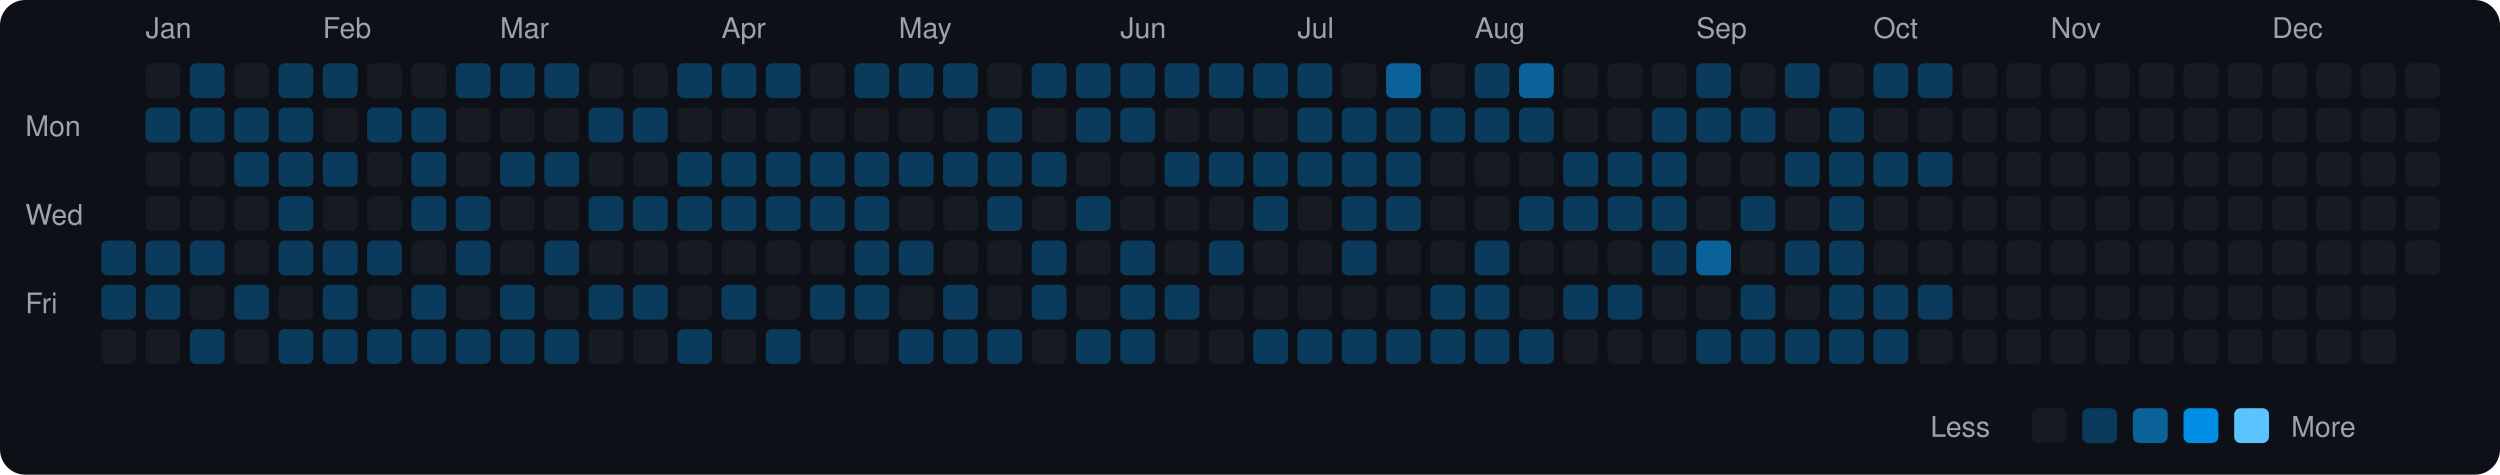
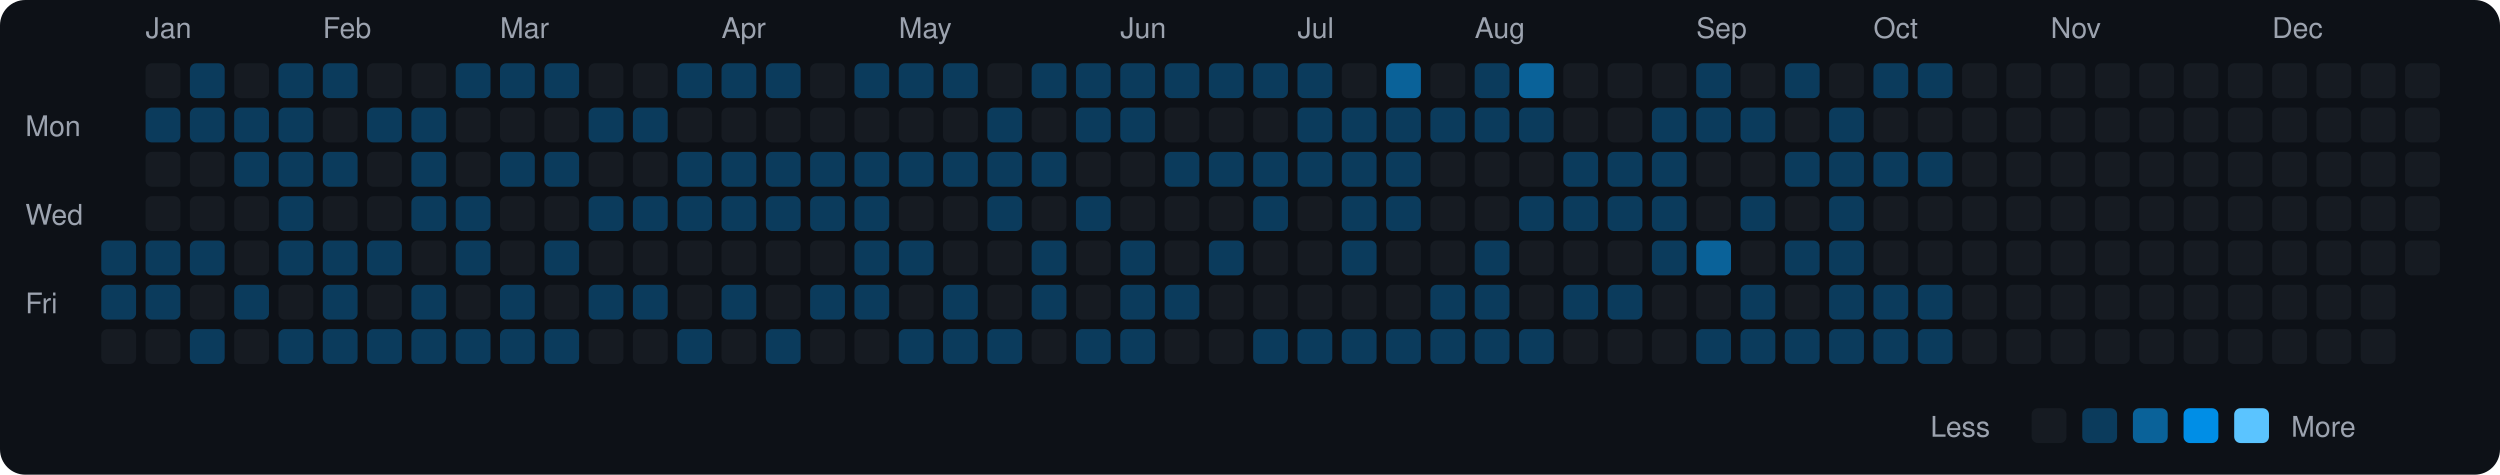
<svg xmlns="http://www.w3.org/2000/svg" viewBox="0 0 790 150" width="790" height="150">
  <rect width="790" height="150" fill="#0d1117" rx="8" ry="8" />
  <text x="8" y="43" fill="#9ca3af" font-size="9" font-family="-apple-system, BlinkMacSystemFont, 'Segoe UI', Helvetica, Arial, sans-serif">Mon</text>
  <text x="8" y="71" fill="#9ca3af" font-size="9" font-family="-apple-system, BlinkMacSystemFont, 'Segoe UI', Helvetica, Arial, sans-serif">Wed</text>
  <text x="8" y="99" fill="#9ca3af" font-size="9" font-family="-apple-system, BlinkMacSystemFont, 'Segoe UI', Helvetica, Arial, sans-serif">Fri</text>
  <rect x="32" y="76" width="11" height="11" rx="2" ry="2" fill="#0b3b5c">
    </rect>
  <rect x="32" y="90" width="11" height="11" rx="2" ry="2" fill="#0b3b5c">
    </rect>
  <rect x="32" y="104" width="11" height="11" rx="2" ry="2" fill="#161b22">
    </rect>
  <text x="46" y="12" fill="#9ca3af" font-size="9" font-family="-apple-system, BlinkMacSystemFont, 'Segoe UI', Helvetica, Arial, sans-serif">Jan</text>
  <rect x="46" y="20" width="11" height="11" rx="2" ry="2" fill="#161b22">
    </rect>
  <rect x="46" y="34" width="11" height="11" rx="2" ry="2" fill="#0b3b5c">
    </rect>
  <rect x="46" y="48" width="11" height="11" rx="2" ry="2" fill="#161b22">
    </rect>
  <rect x="46" y="62" width="11" height="11" rx="2" ry="2" fill="#161b22">
    </rect>
  <rect x="46" y="76" width="11" height="11" rx="2" ry="2" fill="#0b3b5c">
    </rect>
  <rect x="46" y="90" width="11" height="11" rx="2" ry="2" fill="#0b3b5c">
    </rect>
  <rect x="46" y="104" width="11" height="11" rx="2" ry="2" fill="#161b22">
    </rect>
  <rect x="60" y="20" width="11" height="11" rx="2" ry="2" fill="#0b3b5c">
    </rect>
  <rect x="60" y="34" width="11" height="11" rx="2" ry="2" fill="#0b3b5c">
    </rect>
  <rect x="60" y="48" width="11" height="11" rx="2" ry="2" fill="#161b22">
    </rect>
  <rect x="60" y="62" width="11" height="11" rx="2" ry="2" fill="#161b22">
    </rect>
  <rect x="60" y="76" width="11" height="11" rx="2" ry="2" fill="#0b3b5c">
    </rect>
  <rect x="60" y="90" width="11" height="11" rx="2" ry="2" fill="#161b22">
    </rect>
  <rect x="60" y="104" width="11" height="11" rx="2" ry="2" fill="#0b3b5c">
    </rect>
  <rect x="74" y="20" width="11" height="11" rx="2" ry="2" fill="#161b22">
    </rect>
  <rect x="74" y="34" width="11" height="11" rx="2" ry="2" fill="#0b3b5c">
    </rect>
  <rect x="74" y="48" width="11" height="11" rx="2" ry="2" fill="#0b3b5c">
    </rect>
  <rect x="74" y="62" width="11" height="11" rx="2" ry="2" fill="#161b22">
    </rect>
  <rect x="74" y="76" width="11" height="11" rx="2" ry="2" fill="#161b22">
    </rect>
  <rect x="74" y="90" width="11" height="11" rx="2" ry="2" fill="#0b3b5c">
    </rect>
  <rect x="74" y="104" width="11" height="11" rx="2" ry="2" fill="#161b22">
    </rect>
  <rect x="88" y="20" width="11" height="11" rx="2" ry="2" fill="#0b3b5c">
    </rect>
  <rect x="88" y="34" width="11" height="11" rx="2" ry="2" fill="#0b3b5c">
    </rect>
  <rect x="88" y="48" width="11" height="11" rx="2" ry="2" fill="#0b3b5c">
    </rect>
  <rect x="88" y="62" width="11" height="11" rx="2" ry="2" fill="#0b3b5c">
    </rect>
  <rect x="88" y="76" width="11" height="11" rx="2" ry="2" fill="#0b3b5c">
    </rect>
  <rect x="88" y="90" width="11" height="11" rx="2" ry="2" fill="#161b22">
    </rect>
  <rect x="88" y="104" width="11" height="11" rx="2" ry="2" fill="#0b3b5c">
    </rect>
  <text x="102" y="12" fill="#9ca3af" font-size="9" font-family="-apple-system, BlinkMacSystemFont, 'Segoe UI', Helvetica, Arial, sans-serif">Feb</text>
  <rect x="102" y="20" width="11" height="11" rx="2" ry="2" fill="#0b3b5c">
    </rect>
  <rect x="102" y="34" width="11" height="11" rx="2" ry="2" fill="#161b22">
    </rect>
  <rect x="102" y="48" width="11" height="11" rx="2" ry="2" fill="#0b3b5c">
    </rect>
  <rect x="102" y="62" width="11" height="11" rx="2" ry="2" fill="#161b22">
    </rect>
  <rect x="102" y="76" width="11" height="11" rx="2" ry="2" fill="#0b3b5c">
    </rect>
  <rect x="102" y="90" width="11" height="11" rx="2" ry="2" fill="#0b3b5c">
    </rect>
  <rect x="102" y="104" width="11" height="11" rx="2" ry="2" fill="#0b3b5c">
    </rect>
  <rect x="116" y="20" width="11" height="11" rx="2" ry="2" fill="#161b22">
    </rect>
  <rect x="116" y="34" width="11" height="11" rx="2" ry="2" fill="#0b3b5c">
    </rect>
  <rect x="116" y="48" width="11" height="11" rx="2" ry="2" fill="#161b22">
    </rect>
  <rect x="116" y="62" width="11" height="11" rx="2" ry="2" fill="#161b22">
    </rect>
  <rect x="116" y="76" width="11" height="11" rx="2" ry="2" fill="#0b3b5c">
    </rect>
  <rect x="116" y="90" width="11" height="11" rx="2" ry="2" fill="#161b22">
    </rect>
  <rect x="116" y="104" width="11" height="11" rx="2" ry="2" fill="#0b3b5c">
    </rect>
  <rect x="130" y="20" width="11" height="11" rx="2" ry="2" fill="#161b22">
    </rect>
  <rect x="130" y="34" width="11" height="11" rx="2" ry="2" fill="#0b3b5c">
    </rect>
  <rect x="130" y="48" width="11" height="11" rx="2" ry="2" fill="#0b3b5c">
    </rect>
  <rect x="130" y="62" width="11" height="11" rx="2" ry="2" fill="#0b3b5c">
    </rect>
  <rect x="130" y="76" width="11" height="11" rx="2" ry="2" fill="#161b22">
    </rect>
  <rect x="130" y="90" width="11" height="11" rx="2" ry="2" fill="#0b3b5c">
    </rect>
  <rect x="130" y="104" width="11" height="11" rx="2" ry="2" fill="#0b3b5c">
    </rect>
  <rect x="144" y="20" width="11" height="11" rx="2" ry="2" fill="#0b3b5c">
    </rect>
  <rect x="144" y="34" width="11" height="11" rx="2" ry="2" fill="#161b22">
    </rect>
  <rect x="144" y="48" width="11" height="11" rx="2" ry="2" fill="#161b22">
    </rect>
  <rect x="144" y="62" width="11" height="11" rx="2" ry="2" fill="#0b3b5c">
    </rect>
  <rect x="144" y="76" width="11" height="11" rx="2" ry="2" fill="#0b3b5c">
    </rect>
  <rect x="144" y="90" width="11" height="11" rx="2" ry="2" fill="#161b22">
    </rect>
  <rect x="144" y="104" width="11" height="11" rx="2" ry="2" fill="#0b3b5c">
    </rect>
  <text x="158" y="12" fill="#9ca3af" font-size="9" font-family="-apple-system, BlinkMacSystemFont, 'Segoe UI', Helvetica, Arial, sans-serif">Mar</text>
  <rect x="158" y="20" width="11" height="11" rx="2" ry="2" fill="#0b3b5c">
    </rect>
  <rect x="158" y="34" width="11" height="11" rx="2" ry="2" fill="#161b22">
    </rect>
  <rect x="158" y="48" width="11" height="11" rx="2" ry="2" fill="#0b3b5c">
    </rect>
  <rect x="158" y="62" width="11" height="11" rx="2" ry="2" fill="#161b22">
    </rect>
  <rect x="158" y="76" width="11" height="11" rx="2" ry="2" fill="#161b22">
    </rect>
  <rect x="158" y="90" width="11" height="11" rx="2" ry="2" fill="#0b3b5c">
    </rect>
  <rect x="158" y="104" width="11" height="11" rx="2" ry="2" fill="#0b3b5c">
    </rect>
  <rect x="172" y="20" width="11" height="11" rx="2" ry="2" fill="#0b3b5c">
    </rect>
  <rect x="172" y="34" width="11" height="11" rx="2" ry="2" fill="#161b22">
    </rect>
  <rect x="172" y="48" width="11" height="11" rx="2" ry="2" fill="#0b3b5c">
    </rect>
  <rect x="172" y="62" width="11" height="11" rx="2" ry="2" fill="#161b22">
    </rect>
  <rect x="172" y="76" width="11" height="11" rx="2" ry="2" fill="#0b3b5c">
    </rect>
  <rect x="172" y="90" width="11" height="11" rx="2" ry="2" fill="#161b22">
    </rect>
  <rect x="172" y="104" width="11" height="11" rx="2" ry="2" fill="#0b3b5c">
    </rect>
  <rect x="186" y="20" width="11" height="11" rx="2" ry="2" fill="#161b22">
    </rect>
  <rect x="186" y="34" width="11" height="11" rx="2" ry="2" fill="#0b3b5c">
    </rect>
  <rect x="186" y="48" width="11" height="11" rx="2" ry="2" fill="#161b22">
    </rect>
  <rect x="186" y="62" width="11" height="11" rx="2" ry="2" fill="#0b3b5c">
    </rect>
  <rect x="186" y="76" width="11" height="11" rx="2" ry="2" fill="#161b22">
    </rect>
  <rect x="186" y="90" width="11" height="11" rx="2" ry="2" fill="#0b3b5c">
    </rect>
  <rect x="186" y="104" width="11" height="11" rx="2" ry="2" fill="#161b22">
    </rect>
  <rect x="200" y="20" width="11" height="11" rx="2" ry="2" fill="#161b22">
    </rect>
  <rect x="200" y="34" width="11" height="11" rx="2" ry="2" fill="#0b3b5c">
    </rect>
  <rect x="200" y="48" width="11" height="11" rx="2" ry="2" fill="#161b22">
    </rect>
  <rect x="200" y="62" width="11" height="11" rx="2" ry="2" fill="#0b3b5c">
    </rect>
  <rect x="200" y="76" width="11" height="11" rx="2" ry="2" fill="#161b22">
    </rect>
  <rect x="200" y="90" width="11" height="11" rx="2" ry="2" fill="#0b3b5c">
    </rect>
  <rect x="200" y="104" width="11" height="11" rx="2" ry="2" fill="#161b22">
    </rect>
  <rect x="214" y="20" width="11" height="11" rx="2" ry="2" fill="#0b3b5c">
    </rect>
  <rect x="214" y="34" width="11" height="11" rx="2" ry="2" fill="#161b22">
    </rect>
  <rect x="214" y="48" width="11" height="11" rx="2" ry="2" fill="#0b3b5c">
    </rect>
  <rect x="214" y="62" width="11" height="11" rx="2" ry="2" fill="#0b3b5c">
    </rect>
  <rect x="214" y="76" width="11" height="11" rx="2" ry="2" fill="#161b22">
    </rect>
  <rect x="214" y="90" width="11" height="11" rx="2" ry="2" fill="#161b22">
    </rect>
  <rect x="214" y="104" width="11" height="11" rx="2" ry="2" fill="#0b3b5c">
    </rect>
  <text x="228" y="12" fill="#9ca3af" font-size="9" font-family="-apple-system, BlinkMacSystemFont, 'Segoe UI', Helvetica, Arial, sans-serif">Apr</text>
  <rect x="228" y="20" width="11" height="11" rx="2" ry="2" fill="#0b3b5c">
    </rect>
  <rect x="228" y="34" width="11" height="11" rx="2" ry="2" fill="#161b22">
    </rect>
  <rect x="228" y="48" width="11" height="11" rx="2" ry="2" fill="#0b3b5c">
    </rect>
  <rect x="228" y="62" width="11" height="11" rx="2" ry="2" fill="#0b3b5c">
    </rect>
  <rect x="228" y="76" width="11" height="11" rx="2" ry="2" fill="#161b22">
    </rect>
  <rect x="228" y="90" width="11" height="11" rx="2" ry="2" fill="#0b3b5c">
    </rect>
  <rect x="228" y="104" width="11" height="11" rx="2" ry="2" fill="#161b22">
    </rect>
  <rect x="242" y="20" width="11" height="11" rx="2" ry="2" fill="#0b3b5c">
    </rect>
  <rect x="242" y="34" width="11" height="11" rx="2" ry="2" fill="#161b22">
    </rect>
  <rect x="242" y="48" width="11" height="11" rx="2" ry="2" fill="#0b3b5c">
    </rect>
  <rect x="242" y="62" width="11" height="11" rx="2" ry="2" fill="#0b3b5c">
    </rect>
  <rect x="242" y="76" width="11" height="11" rx="2" ry="2" fill="#161b22">
    </rect>
  <rect x="242" y="90" width="11" height="11" rx="2" ry="2" fill="#161b22">
    </rect>
  <rect x="242" y="104" width="11" height="11" rx="2" ry="2" fill="#0b3b5c">
    </rect>
  <rect x="256" y="20" width="11" height="11" rx="2" ry="2" fill="#161b22">
    </rect>
  <rect x="256" y="34" width="11" height="11" rx="2" ry="2" fill="#161b22">
    </rect>
  <rect x="256" y="48" width="11" height="11" rx="2" ry="2" fill="#0b3b5c">
    </rect>
  <rect x="256" y="62" width="11" height="11" rx="2" ry="2" fill="#0b3b5c">
    </rect>
  <rect x="256" y="76" width="11" height="11" rx="2" ry="2" fill="#161b22">
    </rect>
  <rect x="256" y="90" width="11" height="11" rx="2" ry="2" fill="#0b3b5c">
    </rect>
  <rect x="256" y="104" width="11" height="11" rx="2" ry="2" fill="#161b22">
    </rect>
  <rect x="270" y="20" width="11" height="11" rx="2" ry="2" fill="#0b3b5c">
    </rect>
  <rect x="270" y="34" width="11" height="11" rx="2" ry="2" fill="#161b22">
    </rect>
  <rect x="270" y="48" width="11" height="11" rx="2" ry="2" fill="#0b3b5c">
    </rect>
  <rect x="270" y="62" width="11" height="11" rx="2" ry="2" fill="#0b3b5c">
    </rect>
  <rect x="270" y="76" width="11" height="11" rx="2" ry="2" fill="#0b3b5c">
    </rect>
  <rect x="270" y="90" width="11" height="11" rx="2" ry="2" fill="#0b3b5c">
    </rect>
  <rect x="270" y="104" width="11" height="11" rx="2" ry="2" fill="#161b22">
    </rect>
  <text x="284" y="12" fill="#9ca3af" font-size="9" font-family="-apple-system, BlinkMacSystemFont, 'Segoe UI', Helvetica, Arial, sans-serif">May</text>
  <rect x="284" y="20" width="11" height="11" rx="2" ry="2" fill="#0b3b5c">
    </rect>
  <rect x="284" y="34" width="11" height="11" rx="2" ry="2" fill="#161b22">
    </rect>
  <rect x="284" y="48" width="11" height="11" rx="2" ry="2" fill="#0b3b5c">
    </rect>
  <rect x="284" y="62" width="11" height="11" rx="2" ry="2" fill="#161b22">
    </rect>
  <rect x="284" y="76" width="11" height="11" rx="2" ry="2" fill="#0b3b5c">
    </rect>
  <rect x="284" y="90" width="11" height="11" rx="2" ry="2" fill="#161b22">
    </rect>
  <rect x="284" y="104" width="11" height="11" rx="2" ry="2" fill="#0b3b5c">
    </rect>
  <rect x="298" y="20" width="11" height="11" rx="2" ry="2" fill="#0b3b5c">
    </rect>
  <rect x="298" y="34" width="11" height="11" rx="2" ry="2" fill="#161b22">
    </rect>
  <rect x="298" y="48" width="11" height="11" rx="2" ry="2" fill="#0b3b5c">
    </rect>
  <rect x="298" y="62" width="11" height="11" rx="2" ry="2" fill="#161b22">
    </rect>
  <rect x="298" y="76" width="11" height="11" rx="2" ry="2" fill="#161b22">
    </rect>
  <rect x="298" y="90" width="11" height="11" rx="2" ry="2" fill="#0b3b5c">
    </rect>
  <rect x="298" y="104" width="11" height="11" rx="2" ry="2" fill="#0b3b5c">
    </rect>
  <rect x="312" y="20" width="11" height="11" rx="2" ry="2" fill="#161b22">
    </rect>
  <rect x="312" y="34" width="11" height="11" rx="2" ry="2" fill="#0b3b5c">
    </rect>
  <rect x="312" y="48" width="11" height="11" rx="2" ry="2" fill="#0b3b5c">
    </rect>
  <rect x="312" y="62" width="11" height="11" rx="2" ry="2" fill="#0b3b5c">
    </rect>
  <rect x="312" y="76" width="11" height="11" rx="2" ry="2" fill="#161b22">
    </rect>
  <rect x="312" y="90" width="11" height="11" rx="2" ry="2" fill="#161b22">
    </rect>
  <rect x="312" y="104" width="11" height="11" rx="2" ry="2" fill="#0b3b5c">
    </rect>
  <rect x="326" y="20" width="11" height="11" rx="2" ry="2" fill="#0b3b5c">
    </rect>
  <rect x="326" y="34" width="11" height="11" rx="2" ry="2" fill="#161b22">
    </rect>
  <rect x="326" y="48" width="11" height="11" rx="2" ry="2" fill="#0b3b5c">
    </rect>
  <rect x="326" y="62" width="11" height="11" rx="2" ry="2" fill="#161b22">
    </rect>
  <rect x="326" y="76" width="11" height="11" rx="2" ry="2" fill="#0b3b5c">
    </rect>
  <rect x="326" y="90" width="11" height="11" rx="2" ry="2" fill="#0b3b5c">
    </rect>
  <rect x="326" y="104" width="11" height="11" rx="2" ry="2" fill="#161b22">
    </rect>
  <rect x="340" y="20" width="11" height="11" rx="2" ry="2" fill="#0b3b5c">
    </rect>
  <rect x="340" y="34" width="11" height="11" rx="2" ry="2" fill="#0b3b5c">
    </rect>
  <rect x="340" y="48" width="11" height="11" rx="2" ry="2" fill="#161b22">
    </rect>
  <rect x="340" y="62" width="11" height="11" rx="2" ry="2" fill="#0b3b5c">
    </rect>
  <rect x="340" y="76" width="11" height="11" rx="2" ry="2" fill="#161b22">
    </rect>
  <rect x="340" y="90" width="11" height="11" rx="2" ry="2" fill="#161b22">
    </rect>
  <rect x="340" y="104" width="11" height="11" rx="2" ry="2" fill="#0b3b5c">
    </rect>
  <text x="354" y="12" fill="#9ca3af" font-size="9" font-family="-apple-system, BlinkMacSystemFont, 'Segoe UI', Helvetica, Arial, sans-serif">Jun</text>
  <rect x="354" y="20" width="11" height="11" rx="2" ry="2" fill="#0b3b5c">
    </rect>
  <rect x="354" y="34" width="11" height="11" rx="2" ry="2" fill="#0b3b5c">
    </rect>
  <rect x="354" y="48" width="11" height="11" rx="2" ry="2" fill="#161b22">
    </rect>
  <rect x="354" y="62" width="11" height="11" rx="2" ry="2" fill="#161b22">
    </rect>
  <rect x="354" y="76" width="11" height="11" rx="2" ry="2" fill="#0b3b5c">
    </rect>
  <rect x="354" y="90" width="11" height="11" rx="2" ry="2" fill="#0b3b5c">
    </rect>
  <rect x="354" y="104" width="11" height="11" rx="2" ry="2" fill="#0b3b5c">
    </rect>
  <rect x="368" y="20" width="11" height="11" rx="2" ry="2" fill="#0b3b5c">
    </rect>
  <rect x="368" y="34" width="11" height="11" rx="2" ry="2" fill="#161b22">
    </rect>
  <rect x="368" y="48" width="11" height="11" rx="2" ry="2" fill="#0b3b5c">
    </rect>
  <rect x="368" y="62" width="11" height="11" rx="2" ry="2" fill="#161b22">
    </rect>
  <rect x="368" y="76" width="11" height="11" rx="2" ry="2" fill="#161b22">
    </rect>
  <rect x="368" y="90" width="11" height="11" rx="2" ry="2" fill="#0b3b5c">
    </rect>
  <rect x="368" y="104" width="11" height="11" rx="2" ry="2" fill="#161b22">
    </rect>
  <rect x="382" y="20" width="11" height="11" rx="2" ry="2" fill="#0b3b5c">
    </rect>
  <rect x="382" y="34" width="11" height="11" rx="2" ry="2" fill="#161b22">
    </rect>
  <rect x="382" y="48" width="11" height="11" rx="2" ry="2" fill="#0b3b5c">
    </rect>
  <rect x="382" y="62" width="11" height="11" rx="2" ry="2" fill="#161b22">
    </rect>
  <rect x="382" y="76" width="11" height="11" rx="2" ry="2" fill="#0b3b5c">
    </rect>
  <rect x="382" y="90" width="11" height="11" rx="2" ry="2" fill="#161b22">
    </rect>
  <rect x="382" y="104" width="11" height="11" rx="2" ry="2" fill="#161b22">
    </rect>
  <rect x="396" y="20" width="11" height="11" rx="2" ry="2" fill="#0b3b5c">
    </rect>
  <rect x="396" y="34" width="11" height="11" rx="2" ry="2" fill="#161b22">
    </rect>
  <rect x="396" y="48" width="11" height="11" rx="2" ry="2" fill="#0b3b5c">
    </rect>
  <rect x="396" y="62" width="11" height="11" rx="2" ry="2" fill="#0b3b5c">
    </rect>
  <rect x="396" y="76" width="11" height="11" rx="2" ry="2" fill="#161b22">
    </rect>
  <rect x="396" y="90" width="11" height="11" rx="2" ry="2" fill="#161b22">
    </rect>
  <rect x="396" y="104" width="11" height="11" rx="2" ry="2" fill="#0b3b5c">
    </rect>
  <text x="410" y="12" fill="#9ca3af" font-size="9" font-family="-apple-system, BlinkMacSystemFont, 'Segoe UI', Helvetica, Arial, sans-serif">Jul</text>
  <rect x="410" y="20" width="11" height="11" rx="2" ry="2" fill="#0b3b5c">
    </rect>
  <rect x="410" y="34" width="11" height="11" rx="2" ry="2" fill="#0b3b5c">
    </rect>
  <rect x="410" y="48" width="11" height="11" rx="2" ry="2" fill="#0b3b5c">
    </rect>
  <rect x="410" y="62" width="11" height="11" rx="2" ry="2" fill="#161b22">
    </rect>
  <rect x="410" y="76" width="11" height="11" rx="2" ry="2" fill="#161b22">
    </rect>
  <rect x="410" y="90" width="11" height="11" rx="2" ry="2" fill="#161b22">
    </rect>
  <rect x="410" y="104" width="11" height="11" rx="2" ry="2" fill="#0b3b5c">
    </rect>
  <rect x="424" y="20" width="11" height="11" rx="2" ry="2" fill="#161b22">
    </rect>
  <rect x="424" y="34" width="11" height="11" rx="2" ry="2" fill="#0b3b5c">
    </rect>
  <rect x="424" y="48" width="11" height="11" rx="2" ry="2" fill="#0b3b5c">
    </rect>
  <rect x="424" y="62" width="11" height="11" rx="2" ry="2" fill="#0b3b5c">
    </rect>
  <rect x="424" y="76" width="11" height="11" rx="2" ry="2" fill="#0b3b5c">
    </rect>
  <rect x="424" y="90" width="11" height="11" rx="2" ry="2" fill="#161b22">
    </rect>
  <rect x="424" y="104" width="11" height="11" rx="2" ry="2" fill="#0b3b5c">
    </rect>
  <rect x="438" y="20" width="11" height="11" rx="2" ry="2" fill="#0a6299">
    </rect>
  <rect x="438" y="34" width="11" height="11" rx="2" ry="2" fill="#0b3b5c">
    </rect>
  <rect x="438" y="48" width="11" height="11" rx="2" ry="2" fill="#0b3b5c">
    </rect>
  <rect x="438" y="62" width="11" height="11" rx="2" ry="2" fill="#0b3b5c">
    </rect>
  <rect x="438" y="76" width="11" height="11" rx="2" ry="2" fill="#161b22">
    </rect>
  <rect x="438" y="90" width="11" height="11" rx="2" ry="2" fill="#161b22">
    </rect>
  <rect x="438" y="104" width="11" height="11" rx="2" ry="2" fill="#0b3b5c">
    </rect>
  <rect x="452" y="20" width="11" height="11" rx="2" ry="2" fill="#161b22">
    </rect>
  <rect x="452" y="34" width="11" height="11" rx="2" ry="2" fill="#0b3b5c">
    </rect>
  <rect x="452" y="48" width="11" height="11" rx="2" ry="2" fill="#161b22">
    </rect>
  <rect x="452" y="62" width="11" height="11" rx="2" ry="2" fill="#161b22">
    </rect>
  <rect x="452" y="76" width="11" height="11" rx="2" ry="2" fill="#161b22">
    </rect>
  <rect x="452" y="90" width="11" height="11" rx="2" ry="2" fill="#0b3b5c">
    </rect>
  <rect x="452" y="104" width="11" height="11" rx="2" ry="2" fill="#0b3b5c">
    </rect>
  <text x="466" y="12" fill="#9ca3af" font-size="9" font-family="-apple-system, BlinkMacSystemFont, 'Segoe UI', Helvetica, Arial, sans-serif">Aug</text>
  <rect x="466" y="20" width="11" height="11" rx="2" ry="2" fill="#0b3b5c">
    </rect>
  <rect x="466" y="34" width="11" height="11" rx="2" ry="2" fill="#0b3b5c">
    </rect>
  <rect x="466" y="48" width="11" height="11" rx="2" ry="2" fill="#161b22">
    </rect>
  <rect x="466" y="62" width="11" height="11" rx="2" ry="2" fill="#161b22">
    </rect>
  <rect x="466" y="76" width="11" height="11" rx="2" ry="2" fill="#0b3b5c">
    </rect>
  <rect x="466" y="90" width="11" height="11" rx="2" ry="2" fill="#0b3b5c">
    </rect>
  <rect x="466" y="104" width="11" height="11" rx="2" ry="2" fill="#0b3b5c">
    </rect>
  <rect x="480" y="20" width="11" height="11" rx="2" ry="2" fill="#0a6299">
    </rect>
  <rect x="480" y="34" width="11" height="11" rx="2" ry="2" fill="#0b3b5c">
    </rect>
  <rect x="480" y="48" width="11" height="11" rx="2" ry="2" fill="#161b22">
    </rect>
  <rect x="480" y="62" width="11" height="11" rx="2" ry="2" fill="#0b3b5c">
    </rect>
  <rect x="480" y="76" width="11" height="11" rx="2" ry="2" fill="#161b22">
    </rect>
  <rect x="480" y="90" width="11" height="11" rx="2" ry="2" fill="#161b22">
    </rect>
  <rect x="480" y="104" width="11" height="11" rx="2" ry="2" fill="#0b3b5c">
    </rect>
  <rect x="494" y="20" width="11" height="11" rx="2" ry="2" fill="#161b22">
    </rect>
  <rect x="494" y="34" width="11" height="11" rx="2" ry="2" fill="#161b22">
    </rect>
  <rect x="494" y="48" width="11" height="11" rx="2" ry="2" fill="#0b3b5c">
    </rect>
  <rect x="494" y="62" width="11" height="11" rx="2" ry="2" fill="#0b3b5c">
    </rect>
  <rect x="494" y="76" width="11" height="11" rx="2" ry="2" fill="#161b22">
    </rect>
  <rect x="494" y="90" width="11" height="11" rx="2" ry="2" fill="#0b3b5c">
    </rect>
  <rect x="494" y="104" width="11" height="11" rx="2" ry="2" fill="#161b22">
    </rect>
  <rect x="508" y="20" width="11" height="11" rx="2" ry="2" fill="#161b22">
    </rect>
  <rect x="508" y="34" width="11" height="11" rx="2" ry="2" fill="#161b22">
    </rect>
  <rect x="508" y="48" width="11" height="11" rx="2" ry="2" fill="#0b3b5c">
    </rect>
  <rect x="508" y="62" width="11" height="11" rx="2" ry="2" fill="#0b3b5c">
    </rect>
  <rect x="508" y="76" width="11" height="11" rx="2" ry="2" fill="#161b22">
    </rect>
  <rect x="508" y="90" width="11" height="11" rx="2" ry="2" fill="#0b3b5c">
    </rect>
  <rect x="508" y="104" width="11" height="11" rx="2" ry="2" fill="#161b22">
    </rect>
  <rect x="522" y="20" width="11" height="11" rx="2" ry="2" fill="#161b22">
    </rect>
  <rect x="522" y="34" width="11" height="11" rx="2" ry="2" fill="#0b3b5c">
    </rect>
  <rect x="522" y="48" width="11" height="11" rx="2" ry="2" fill="#0b3b5c">
    </rect>
  <rect x="522" y="62" width="11" height="11" rx="2" ry="2" fill="#0b3b5c">
    </rect>
  <rect x="522" y="76" width="11" height="11" rx="2" ry="2" fill="#0b3b5c">
    </rect>
  <rect x="522" y="90" width="11" height="11" rx="2" ry="2" fill="#161b22">
    </rect>
  <rect x="522" y="104" width="11" height="11" rx="2" ry="2" fill="#161b22">
    </rect>
  <text x="536" y="12" fill="#9ca3af" font-size="9" font-family="-apple-system, BlinkMacSystemFont, 'Segoe UI', Helvetica, Arial, sans-serif">Sep</text>
  <rect x="536" y="20" width="11" height="11" rx="2" ry="2" fill="#0b3b5c">
    </rect>
  <rect x="536" y="34" width="11" height="11" rx="2" ry="2" fill="#0b3b5c">
    </rect>
  <rect x="536" y="48" width="11" height="11" rx="2" ry="2" fill="#161b22">
    </rect>
  <rect x="536" y="62" width="11" height="11" rx="2" ry="2" fill="#161b22">
    </rect>
  <rect x="536" y="76" width="11" height="11" rx="2" ry="2" fill="#0a6299">
    </rect>
  <rect x="536" y="90" width="11" height="11" rx="2" ry="2" fill="#161b22">
    </rect>
  <rect x="536" y="104" width="11" height="11" rx="2" ry="2" fill="#0b3b5c">
    </rect>
  <rect x="550" y="20" width="11" height="11" rx="2" ry="2" fill="#161b22">
    </rect>
  <rect x="550" y="34" width="11" height="11" rx="2" ry="2" fill="#0b3b5c">
    </rect>
  <rect x="550" y="48" width="11" height="11" rx="2" ry="2" fill="#161b22">
    </rect>
  <rect x="550" y="62" width="11" height="11" rx="2" ry="2" fill="#0b3b5c">
    </rect>
  <rect x="550" y="76" width="11" height="11" rx="2" ry="2" fill="#161b22">
    </rect>
  <rect x="550" y="90" width="11" height="11" rx="2" ry="2" fill="#0b3b5c">
    </rect>
  <rect x="550" y="104" width="11" height="11" rx="2" ry="2" fill="#0b3b5c">
    </rect>
  <rect x="564" y="20" width="11" height="11" rx="2" ry="2" fill="#0b3b5c">
    </rect>
  <rect x="564" y="34" width="11" height="11" rx="2" ry="2" fill="#161b22">
    </rect>
  <rect x="564" y="48" width="11" height="11" rx="2" ry="2" fill="#0b3b5c">
    </rect>
  <rect x="564" y="62" width="11" height="11" rx="2" ry="2" fill="#161b22">
    </rect>
  <rect x="564" y="76" width="11" height="11" rx="2" ry="2" fill="#0b3b5c">
    </rect>
  <rect x="564" y="90" width="11" height="11" rx="2" ry="2" fill="#161b22">
    </rect>
  <rect x="564" y="104" width="11" height="11" rx="2" ry="2" fill="#0b3b5c">
    </rect>
  <rect x="578" y="20" width="11" height="11" rx="2" ry="2" fill="#161b22">
    </rect>
  <rect x="578" y="34" width="11" height="11" rx="2" ry="2" fill="#0b3b5c">
    </rect>
  <rect x="578" y="48" width="11" height="11" rx="2" ry="2" fill="#0b3b5c">
    </rect>
  <rect x="578" y="62" width="11" height="11" rx="2" ry="2" fill="#0b3b5c">
    </rect>
  <rect x="578" y="76" width="11" height="11" rx="2" ry="2" fill="#0b3b5c">
    </rect>
  <rect x="578" y="90" width="11" height="11" rx="2" ry="2" fill="#0b3b5c">
    </rect>
  <rect x="578" y="104" width="11" height="11" rx="2" ry="2" fill="#0b3b5c">
    </rect>
  <text x="592" y="12" fill="#9ca3af" font-size="9" font-family="-apple-system, BlinkMacSystemFont, 'Segoe UI', Helvetica, Arial, sans-serif">Oct</text>
  <rect x="592" y="20" width="11" height="11" rx="2" ry="2" fill="#0b3b5c">
    </rect>
  <rect x="592" y="34" width="11" height="11" rx="2" ry="2" fill="#161b22">
    </rect>
  <rect x="592" y="48" width="11" height="11" rx="2" ry="2" fill="#0b3b5c">
    </rect>
  <rect x="592" y="62" width="11" height="11" rx="2" ry="2" fill="#161b22">
    </rect>
  <rect x="592" y="76" width="11" height="11" rx="2" ry="2" fill="#161b22">
    </rect>
  <rect x="592" y="90" width="11" height="11" rx="2" ry="2" fill="#0b3b5c">
    </rect>
  <rect x="592" y="104" width="11" height="11" rx="2" ry="2" fill="#0b3b5c">
    </rect>
  <rect x="606" y="20" width="11" height="11" rx="2" ry="2" fill="#0b3b5c">
    </rect>
  <rect x="606" y="34" width="11" height="11" rx="2" ry="2" fill="#161b22">
    </rect>
  <rect x="606" y="48" width="11" height="11" rx="2" ry="2" fill="#0b3b5c">
    </rect>
  <rect x="606" y="62" width="11" height="11" rx="2" ry="2" fill="#161b22">
    </rect>
  <rect x="606" y="76" width="11" height="11" rx="2" ry="2" fill="#161b22">
    </rect>
  <rect x="606" y="90" width="11" height="11" rx="2" ry="2" fill="#0b3b5c">
    </rect>
-   <rect x="606" y="104" width="11" height="11" rx="2" ry="2" fill="#161b22">
+   <rect x="606" y="104" width="11" height="11" rx="2" ry="2" fill="#0b3b5c">
    </rect>
  <rect x="620" y="20" width="11" height="11" rx="2" ry="2" fill="#161b22">
    </rect>
  <rect x="620" y="34" width="11" height="11" rx="2" ry="2" fill="#161b22">
    </rect>
  <rect x="620" y="48" width="11" height="11" rx="2" ry="2" fill="#161b22">
    </rect>
  <rect x="620" y="62" width="11" height="11" rx="2" ry="2" fill="#161b22">
    </rect>
  <rect x="620" y="76" width="11" height="11" rx="2" ry="2" fill="#161b22">
    </rect>
  <rect x="620" y="90" width="11" height="11" rx="2" ry="2" fill="#161b22">
    </rect>
  <rect x="620" y="104" width="11" height="11" rx="2" ry="2" fill="#161b22">
    </rect>
  <rect x="634" y="20" width="11" height="11" rx="2" ry="2" fill="#161b22">
    </rect>
  <rect x="634" y="34" width="11" height="11" rx="2" ry="2" fill="#161b22">
    </rect>
  <rect x="634" y="48" width="11" height="11" rx="2" ry="2" fill="#161b22">
    </rect>
  <rect x="634" y="62" width="11" height="11" rx="2" ry="2" fill="#161b22">
    </rect>
  <rect x="634" y="76" width="11" height="11" rx="2" ry="2" fill="#161b22">
    </rect>
  <rect x="634" y="90" width="11" height="11" rx="2" ry="2" fill="#161b22">
    </rect>
  <rect x="634" y="104" width="11" height="11" rx="2" ry="2" fill="#161b22">
    </rect>
  <text x="648" y="12" fill="#9ca3af" font-size="9" font-family="-apple-system, BlinkMacSystemFont, 'Segoe UI', Helvetica, Arial, sans-serif">Nov</text>
  <rect x="648" y="20" width="11" height="11" rx="2" ry="2" fill="#161b22">
    </rect>
  <rect x="648" y="34" width="11" height="11" rx="2" ry="2" fill="#161b22">
    </rect>
  <rect x="648" y="48" width="11" height="11" rx="2" ry="2" fill="#161b22">
    </rect>
  <rect x="648" y="62" width="11" height="11" rx="2" ry="2" fill="#161b22">
    </rect>
  <rect x="648" y="76" width="11" height="11" rx="2" ry="2" fill="#161b22">
    </rect>
  <rect x="648" y="90" width="11" height="11" rx="2" ry="2" fill="#161b22">
    </rect>
  <rect x="648" y="104" width="11" height="11" rx="2" ry="2" fill="#161b22">
    </rect>
  <rect x="662" y="20" width="11" height="11" rx="2" ry="2" fill="#161b22">
    </rect>
  <rect x="662" y="34" width="11" height="11" rx="2" ry="2" fill="#161b22">
    </rect>
  <rect x="662" y="48" width="11" height="11" rx="2" ry="2" fill="#161b22">
    </rect>
  <rect x="662" y="62" width="11" height="11" rx="2" ry="2" fill="#161b22">
    </rect>
  <rect x="662" y="76" width="11" height="11" rx="2" ry="2" fill="#161b22">
    </rect>
  <rect x="662" y="90" width="11" height="11" rx="2" ry="2" fill="#161b22">
    </rect>
  <rect x="662" y="104" width="11" height="11" rx="2" ry="2" fill="#161b22">
    </rect>
  <rect x="676" y="20" width="11" height="11" rx="2" ry="2" fill="#161b22">
    </rect>
  <rect x="676" y="34" width="11" height="11" rx="2" ry="2" fill="#161b22">
    </rect>
  <rect x="676" y="48" width="11" height="11" rx="2" ry="2" fill="#161b22">
    </rect>
  <rect x="676" y="62" width="11" height="11" rx="2" ry="2" fill="#161b22">
    </rect>
  <rect x="676" y="76" width="11" height="11" rx="2" ry="2" fill="#161b22">
    </rect>
  <rect x="676" y="90" width="11" height="11" rx="2" ry="2" fill="#161b22">
    </rect>
  <rect x="676" y="104" width="11" height="11" rx="2" ry="2" fill="#161b22">
    </rect>
  <rect x="690" y="20" width="11" height="11" rx="2" ry="2" fill="#161b22">
    </rect>
  <rect x="690" y="34" width="11" height="11" rx="2" ry="2" fill="#161b22">
    </rect>
  <rect x="690" y="48" width="11" height="11" rx="2" ry="2" fill="#161b22">
    </rect>
  <rect x="690" y="62" width="11" height="11" rx="2" ry="2" fill="#161b22">
    </rect>
  <rect x="690" y="76" width="11" height="11" rx="2" ry="2" fill="#161b22">
    </rect>
  <rect x="690" y="90" width="11" height="11" rx="2" ry="2" fill="#161b22">
    </rect>
  <rect x="690" y="104" width="11" height="11" rx="2" ry="2" fill="#161b22">
    </rect>
  <rect x="704" y="20" width="11" height="11" rx="2" ry="2" fill="#161b22">
    </rect>
  <rect x="704" y="34" width="11" height="11" rx="2" ry="2" fill="#161b22">
    </rect>
  <rect x="704" y="48" width="11" height="11" rx="2" ry="2" fill="#161b22">
    </rect>
  <rect x="704" y="62" width="11" height="11" rx="2" ry="2" fill="#161b22">
    </rect>
  <rect x="704" y="76" width="11" height="11" rx="2" ry="2" fill="#161b22">
    </rect>
  <rect x="704" y="90" width="11" height="11" rx="2" ry="2" fill="#161b22">
    </rect>
  <rect x="704" y="104" width="11" height="11" rx="2" ry="2" fill="#161b22">
    </rect>
  <text x="718" y="12" fill="#9ca3af" font-size="9" font-family="-apple-system, BlinkMacSystemFont, 'Segoe UI', Helvetica, Arial, sans-serif">Dec</text>
  <rect x="718" y="20" width="11" height="11" rx="2" ry="2" fill="#161b22">
    </rect>
  <rect x="718" y="34" width="11" height="11" rx="2" ry="2" fill="#161b22">
    </rect>
  <rect x="718" y="48" width="11" height="11" rx="2" ry="2" fill="#161b22">
    </rect>
  <rect x="718" y="62" width="11" height="11" rx="2" ry="2" fill="#161b22">
    </rect>
  <rect x="718" y="76" width="11" height="11" rx="2" ry="2" fill="#161b22">
    </rect>
  <rect x="718" y="90" width="11" height="11" rx="2" ry="2" fill="#161b22">
    </rect>
  <rect x="718" y="104" width="11" height="11" rx="2" ry="2" fill="#161b22">
    </rect>
  <rect x="732" y="20" width="11" height="11" rx="2" ry="2" fill="#161b22">
    </rect>
  <rect x="732" y="34" width="11" height="11" rx="2" ry="2" fill="#161b22">
    </rect>
  <rect x="732" y="48" width="11" height="11" rx="2" ry="2" fill="#161b22">
    </rect>
  <rect x="732" y="62" width="11" height="11" rx="2" ry="2" fill="#161b22">
    </rect>
  <rect x="732" y="76" width="11" height="11" rx="2" ry="2" fill="#161b22">
    </rect>
  <rect x="732" y="90" width="11" height="11" rx="2" ry="2" fill="#161b22">
    </rect>
  <rect x="732" y="104" width="11" height="11" rx="2" ry="2" fill="#161b22">
    </rect>
  <rect x="746" y="20" width="11" height="11" rx="2" ry="2" fill="#161b22">
    </rect>
  <rect x="746" y="34" width="11" height="11" rx="2" ry="2" fill="#161b22">
    </rect>
  <rect x="746" y="48" width="11" height="11" rx="2" ry="2" fill="#161b22">
    </rect>
  <rect x="746" y="62" width="11" height="11" rx="2" ry="2" fill="#161b22">
    </rect>
  <rect x="746" y="76" width="11" height="11" rx="2" ry="2" fill="#161b22">
    </rect>
  <rect x="746" y="90" width="11" height="11" rx="2" ry="2" fill="#161b22">
    </rect>
  <rect x="746" y="104" width="11" height="11" rx="2" ry="2" fill="#161b22">
    </rect>
  <rect x="760" y="20" width="11" height="11" rx="2" ry="2" fill="#161b22">
    </rect>
  <rect x="760" y="34" width="11" height="11" rx="2" ry="2" fill="#161b22">
    </rect>
  <rect x="760" y="48" width="11" height="11" rx="2" ry="2" fill="#161b22">
    </rect>
  <rect x="760" y="62" width="11" height="11" rx="2" ry="2" fill="#161b22">
    </rect>
  <rect x="760" y="76" width="11" height="11" rx="2" ry="2" fill="#161b22">
    </rect>
  <text x="610" y="138" fill="#9ca3af" font-size="9" font-family="-apple-system, BlinkMacSystemFont, 'Segoe UI', Helvetica, Arial, sans-serif">Less</text>
  <rect x="642" y="129" width="11" height="11" rx="2" ry="2" fill="#161b22" />
  <rect x="658" y="129" width="11" height="11" rx="2" ry="2" fill="#0b3b5c" />
  <rect x="674" y="129" width="11" height="11" rx="2" ry="2" fill="#0a6299" />
  <rect x="690" y="129" width="11" height="11" rx="2" ry="2" fill="#008ee6" />
  <rect x="706" y="129" width="11" height="11" rx="2" ry="2" fill="#5bc4ff" />
  <text x="724" y="138" fill="#9ca3af" font-size="9" font-family="-apple-system, BlinkMacSystemFont, 'Segoe UI', Helvetica, Arial, sans-serif">More</text>
</svg>
